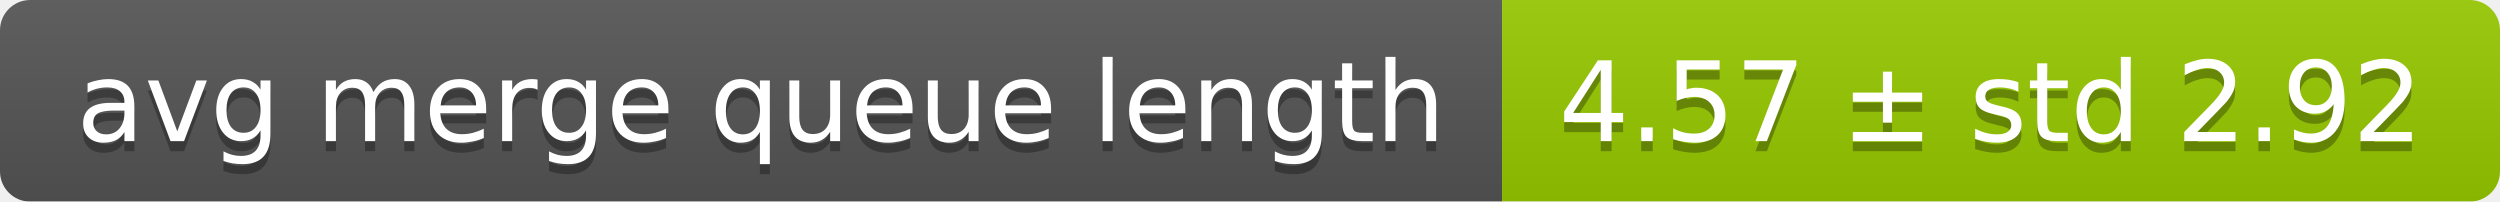
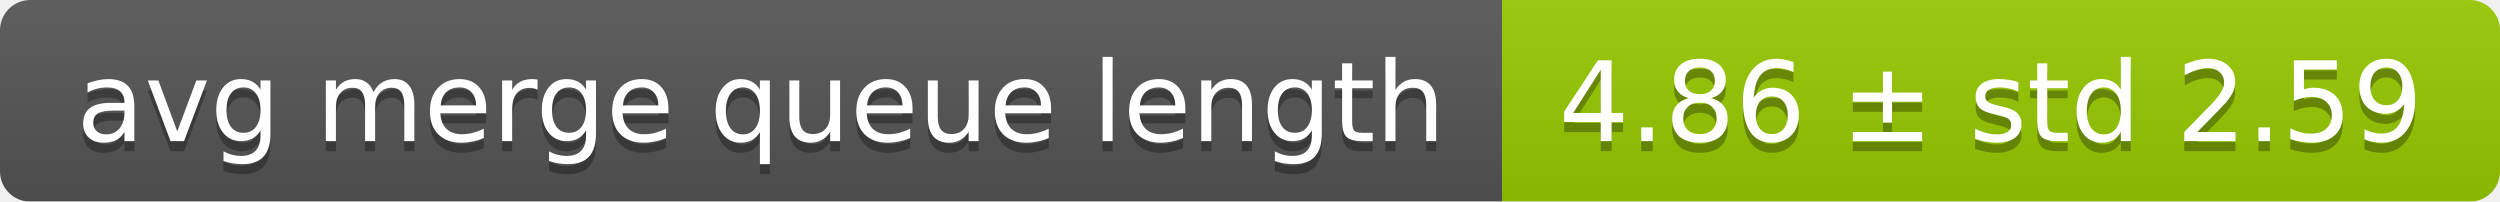
<svg xmlns="http://www.w3.org/2000/svg" width="248" height="20">
  <linearGradient id="smooth" x2="0" y2="100%">
    <stop offset="0" stop-color="#bbb" stop-opacity=".1" />
    <stop offset="1" stop-opacity=".1" />
  </linearGradient>
  <mask id="round">
    <rect width="248" height="20" rx="3" fill="#fff" />
  </mask>
  <g mask="url(#round)">
    <rect width="149" height="20" fill="#555" />
    <rect x="149" width="99" height="20" fill="#97ca00" />
    <rect width="248" height="20" fill="url(#smooth)" />
  </g>
  <g fill="#fff" text-anchor="middle" font-family="DejaVu Sans,Verdana,Geneva,sans-serif" font-size="11">
    <text x="75.5" y="15" fill="#010101" fill-opacity=".3">avg merge queue length</text>
    <text x="75.5" y="14">avg merge queue length</text>
-     <text x="197.5" y="15" fill="#010101" fill-opacity=".3">4.57 ± std 2.92</text>
-     <text x="197.5" y="14">4.57 ± std 2.92</text>
+     <text x="197.5" y="15" fill="#010101" fill-opacity=".3">4.86 ± std 2.59</text>
+     <text x="197.5" y="14">4.86 ± std 2.59</text>
  </g>
</svg>
